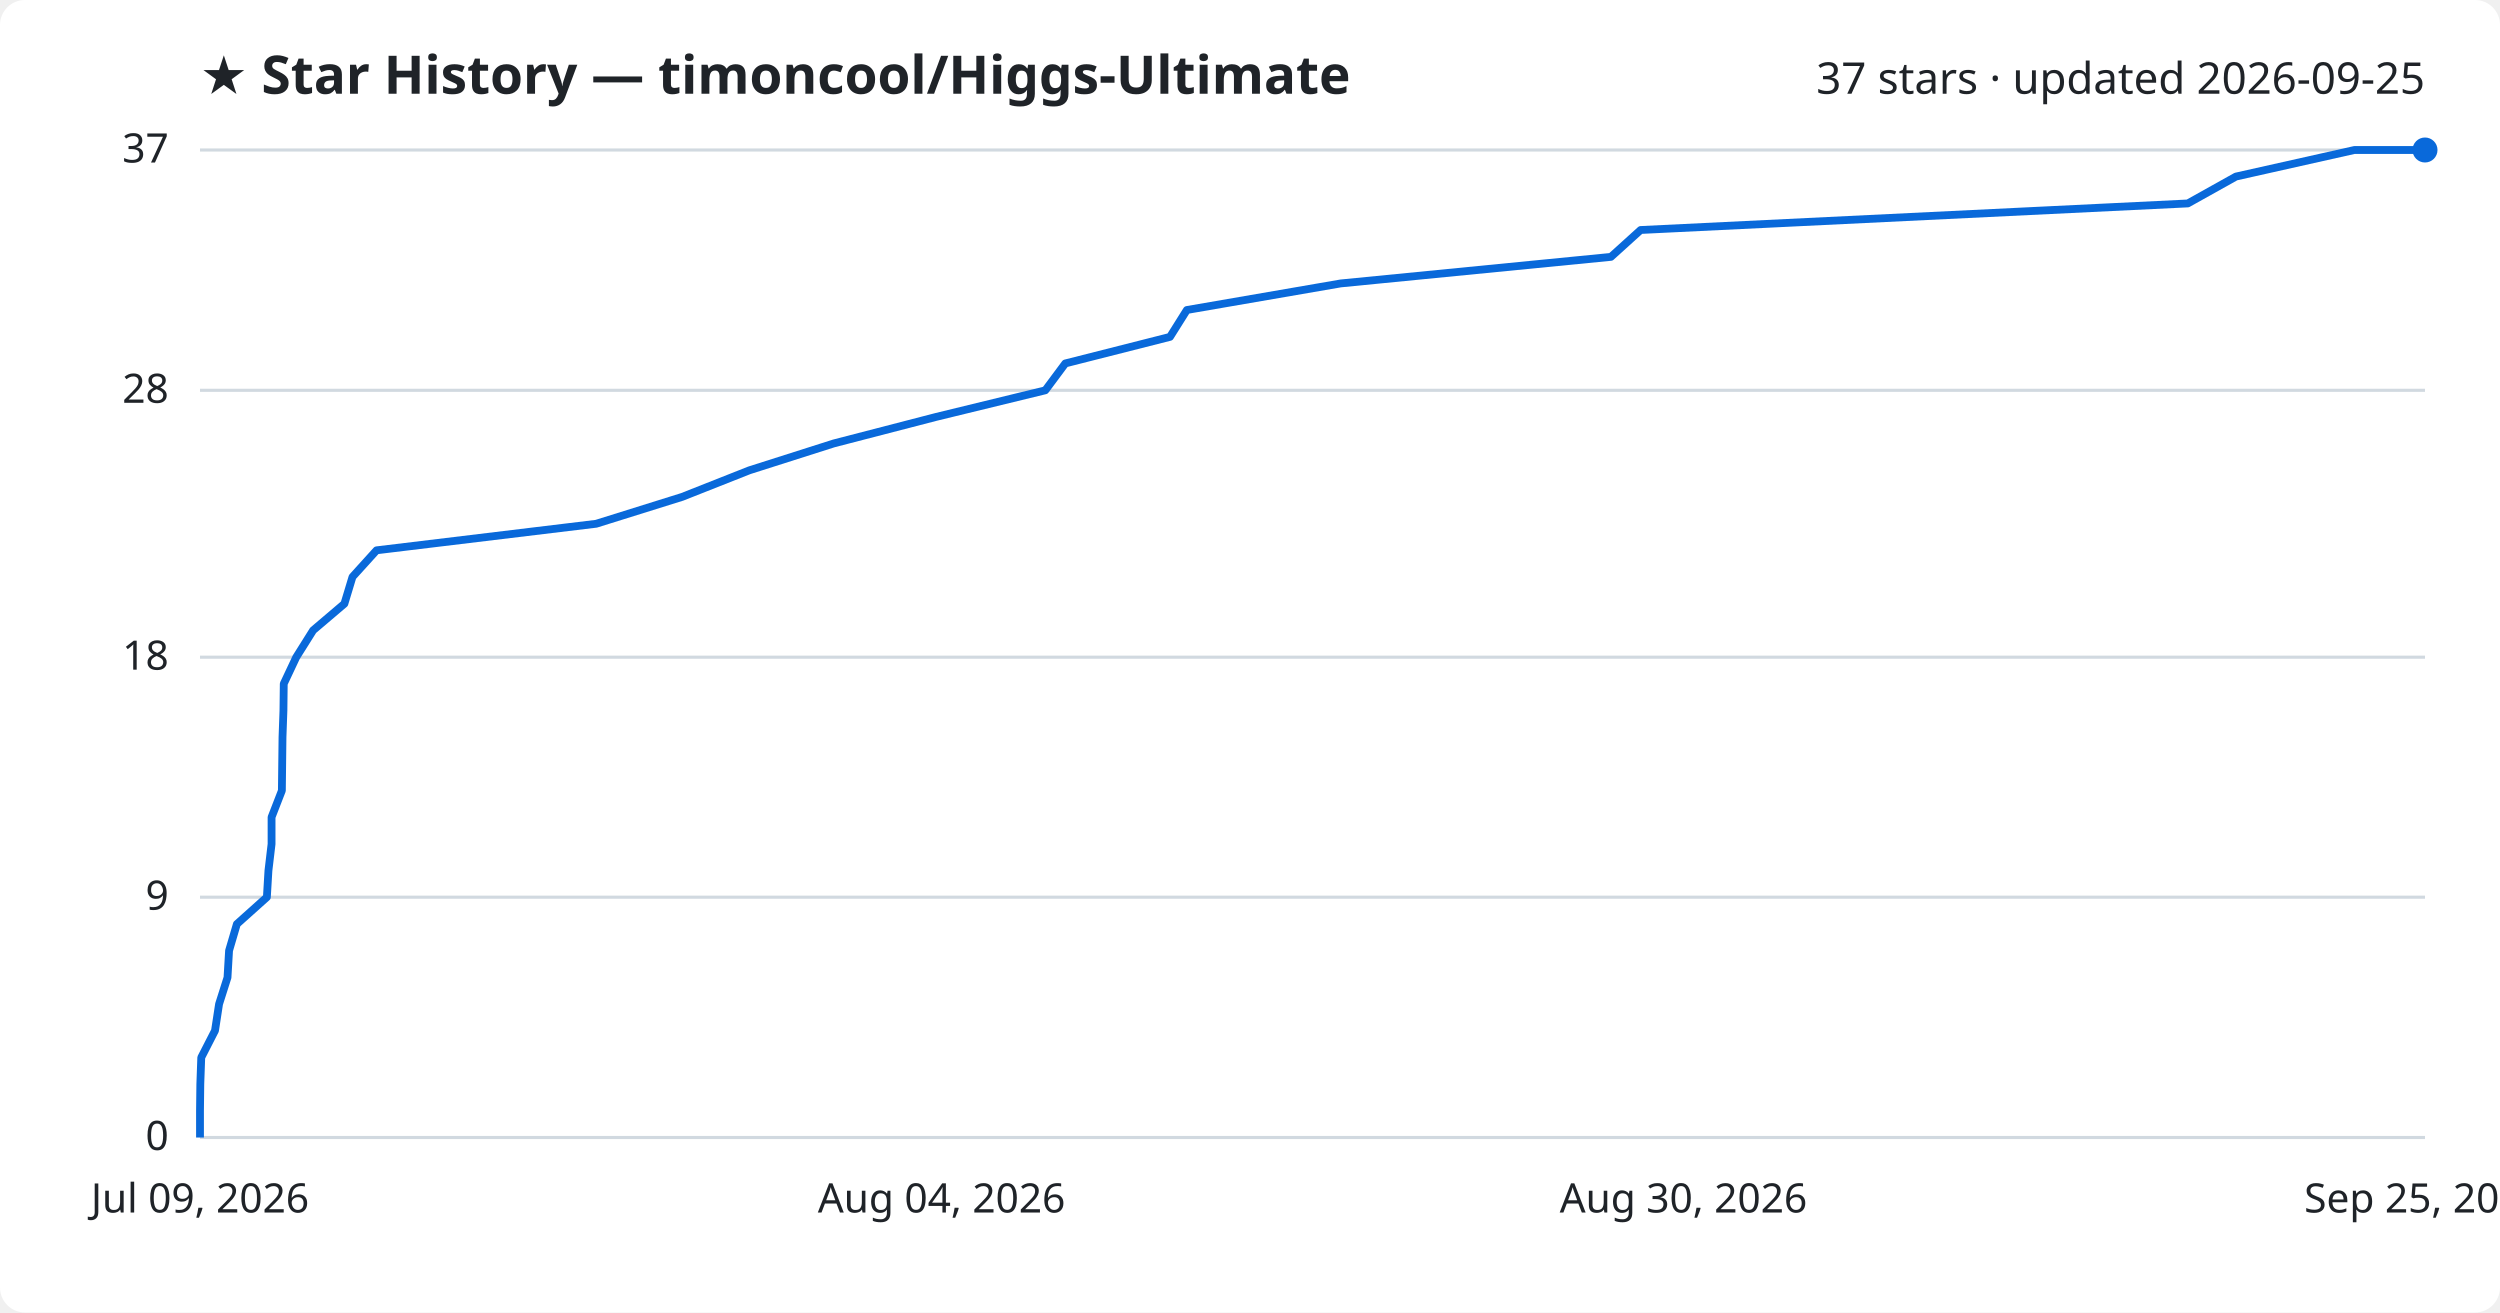
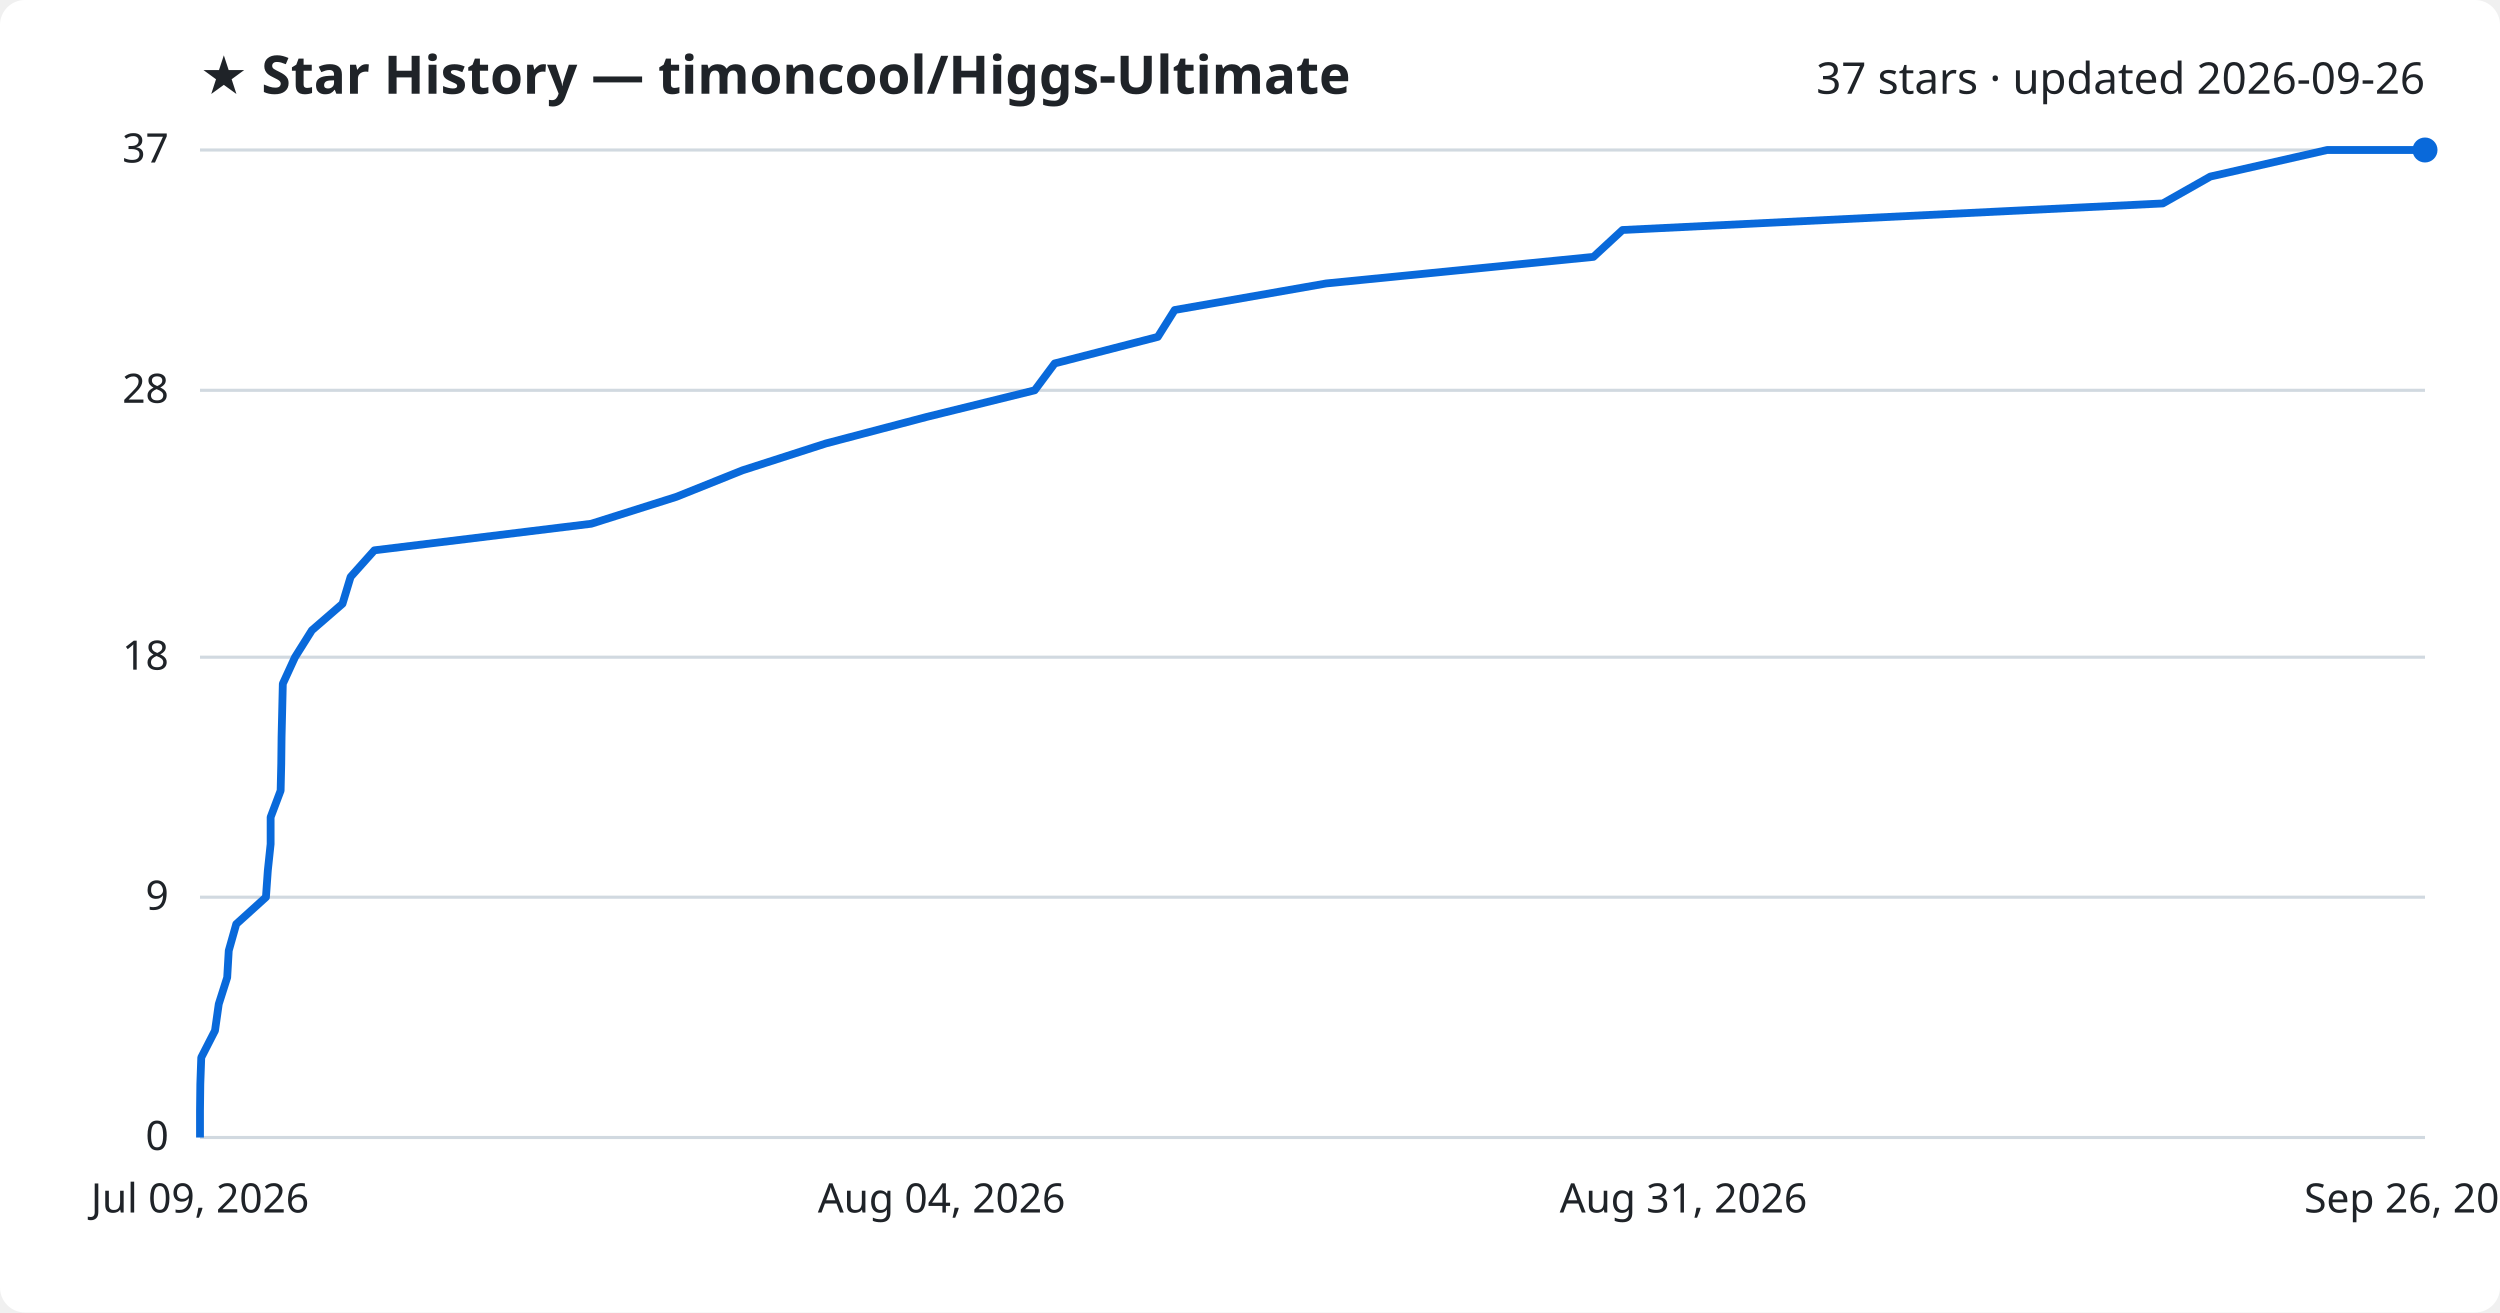
<svg xmlns="http://www.w3.org/2000/svg" viewBox="0 0 800 420" font-family="Segoe UI, sans-serif">
  <rect width="800" height="420" fill="#ffffff" rx="8" />
  <text x="64" y="30" fill="#1f2328" font-size="17" font-weight="700">★ Star History — timoncool/Higgs-Ultimate</text>
-   <text x="776" y="30" fill="#1f2328" font-size="14" text-anchor="end">37 stars · updated 2026-09-25</text>
+   <text x="776" y="30" fill="#1f2328" font-size="14" text-anchor="end">37 stars · updated 2026-09-26</text>
  <line x1="64" y1="364.0" x2="776" y2="364.0" stroke="#d1d9e0" stroke-width="1" />
  <text x="54" y="368.0" fill="#1f2328" font-size="13" text-anchor="end">0</text>
  <line x1="64" y1="287.1" x2="776" y2="287.1" stroke="#d1d9e0" stroke-width="1" />
  <text x="54" y="291.1" fill="#1f2328" font-size="13" text-anchor="end">9</text>
  <line x1="64" y1="210.3" x2="776" y2="210.3" stroke="#d1d9e0" stroke-width="1" />
  <text x="54" y="214.3" fill="#1f2328" font-size="13" text-anchor="end">18</text>
  <line x1="64" y1="124.9" x2="776" y2="124.9" stroke="#d1d9e0" stroke-width="1" />
  <text x="54" y="128.9" fill="#1f2328" font-size="13" text-anchor="end">28</text>
  <line x1="64" y1="48.0" x2="776" y2="48.0" stroke="#d1d9e0" stroke-width="1" />
  <text x="54" y="52.0" fill="#1f2328" font-size="13" text-anchor="end">37</text>
-   <path d="M64.0,364.0 L64.0,355.5 L64.1,346.9 L64.4,338.4 L68.8,329.8 L70.1,321.3 L72.8,312.8 L73.3,304.2 L75.8,295.7 L85.4,287.1 L85.9,278.6 L86.9,270.1 L86.9,261.5 L90.2,253.0 L90.3,244.4 L90.4,235.9 L90.7,227.4 L90.8,218.8 L94.8,210.3 L100.2,201.7 L110.2,193.2 L112.8,184.6 L120.5,176.1 L190.8,167.6 L218.3,159.0 L239.8,150.5 L266.8,141.9 L299.6,133.4 L334.5,124.9 L340.9,116.3 L374.4,107.8 L379.8,99.2 L429.0,90.7 L515.5,82.2 L525.0,73.6 L700.1,65.1 L715.5,56.5 L753.4,48.0 L776.0,48.0" fill="none" stroke="#0969da" stroke-width="2.5" stroke-linejoin="round" />
+   <path d="M64.0,364.0 L64.0,355.5 L64.1,346.9 L64.4,338.4 L68.8,329.8 L70.0,321.3 L72.7,312.8 L73.2,304.2 L75.6,295.7 L85.1,287.1 L85.7,278.6 L86.6,270.1 L86.6,261.5 L89.8,253.0 L90.0,244.4 L90.1,235.9 L90.3,227.4 L90.5,218.8 L94.4,210.3 L99.8,201.7 L109.6,193.2 L112.2,184.6 L119.8,176.1 L189.2,167.6 L216.4,159.0 L237.6,150.5 L264.3,141.9 L296.6,133.4 L331.1,124.9 L337.5,116.3 L370.5,107.8 L375.9,99.2 L424.4,90.7 L509.9,82.2 L519.2,73.6 L692.1,65.1 L707.3,56.5 L744.7,48.0 L776.0,48.0" fill="none" stroke="#0969da" stroke-width="2.5" stroke-linejoin="round" />
  <circle cx="776.0" cy="48.0" r="4" fill="#0969da" />
  <text x="64.0" y="388" fill="#1f2328" font-size="13" text-anchor="middle">Jul 09, 2026</text>
  <text x="301.3" y="388" fill="#1f2328" font-size="13" text-anchor="middle">Aug 04, 2026</text>
-   <text x="538.7" y="388" fill="#1f2328" font-size="13" text-anchor="middle">Aug 30, 2026</text>
-   <text x="776.0" y="388" fill="#1f2328" font-size="13" text-anchor="middle">Sep 25, 2026</text>
+   <text x="538.7" y="388" fill="#1f2328" font-size="13" text-anchor="middle">Aug 31, 2026</text>
+   <text x="776.0" y="388" fill="#1f2328" font-size="13" text-anchor="middle">Sep 26, 2026</text>
</svg>
